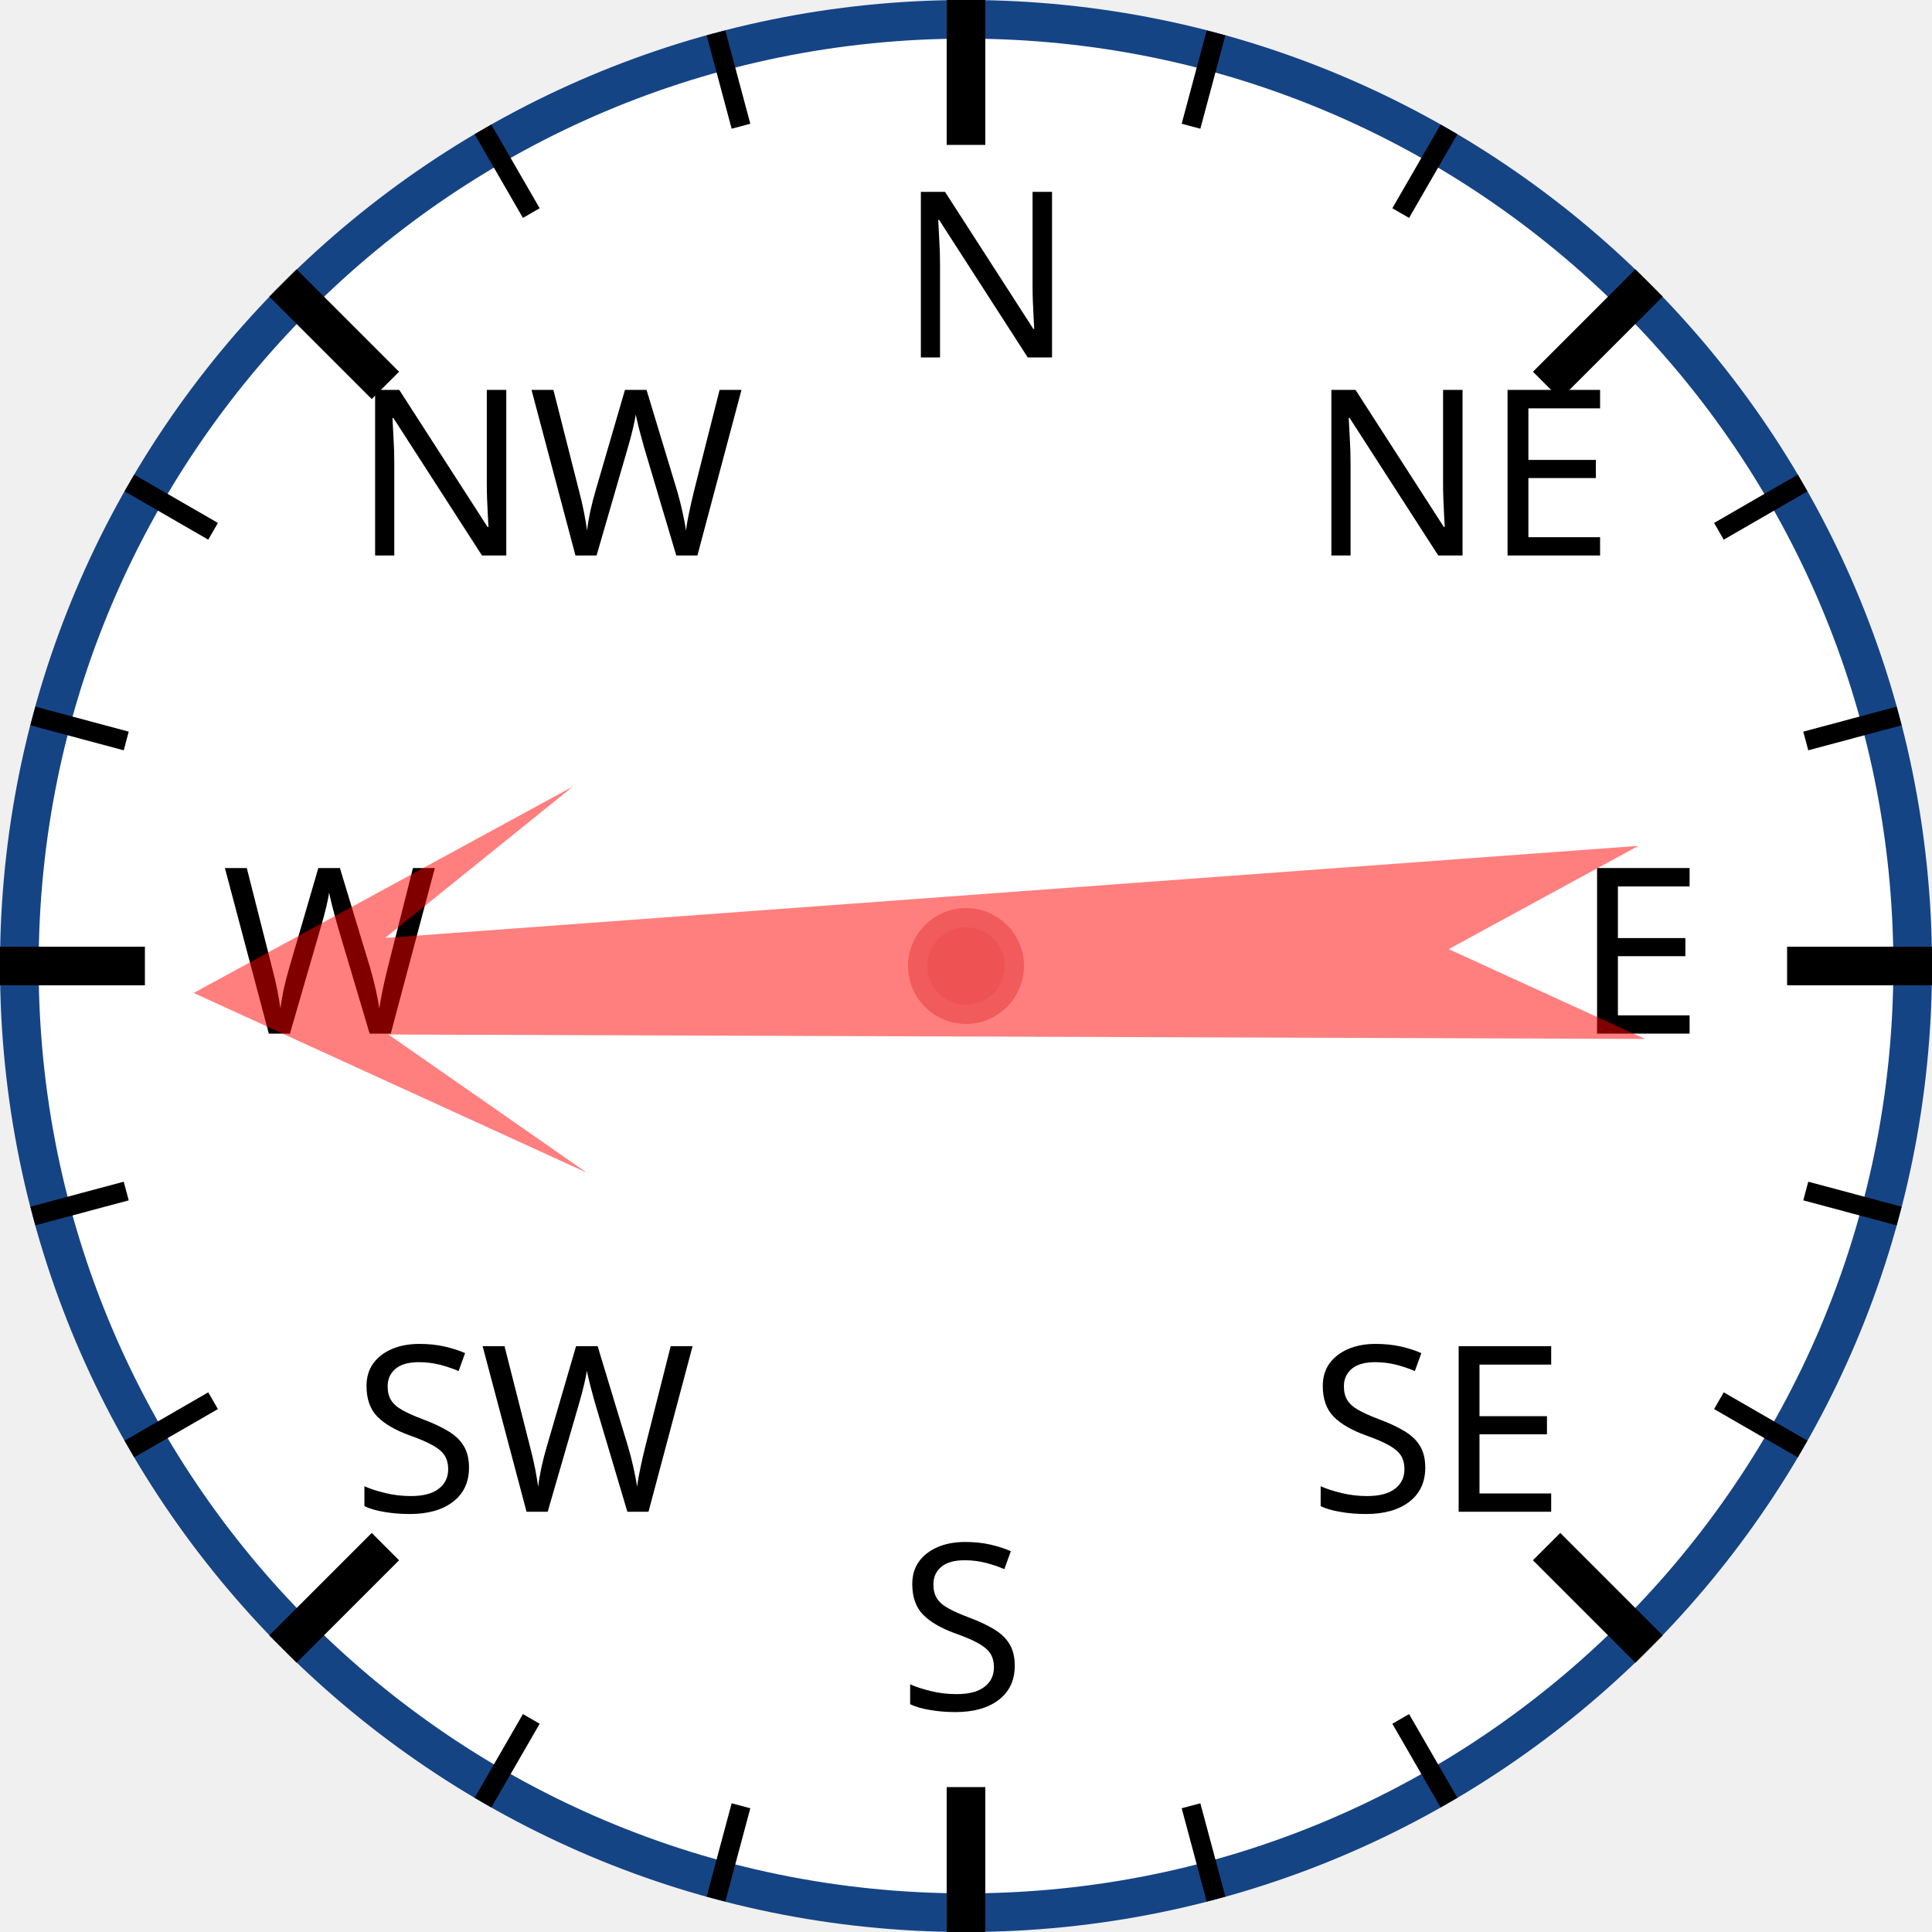
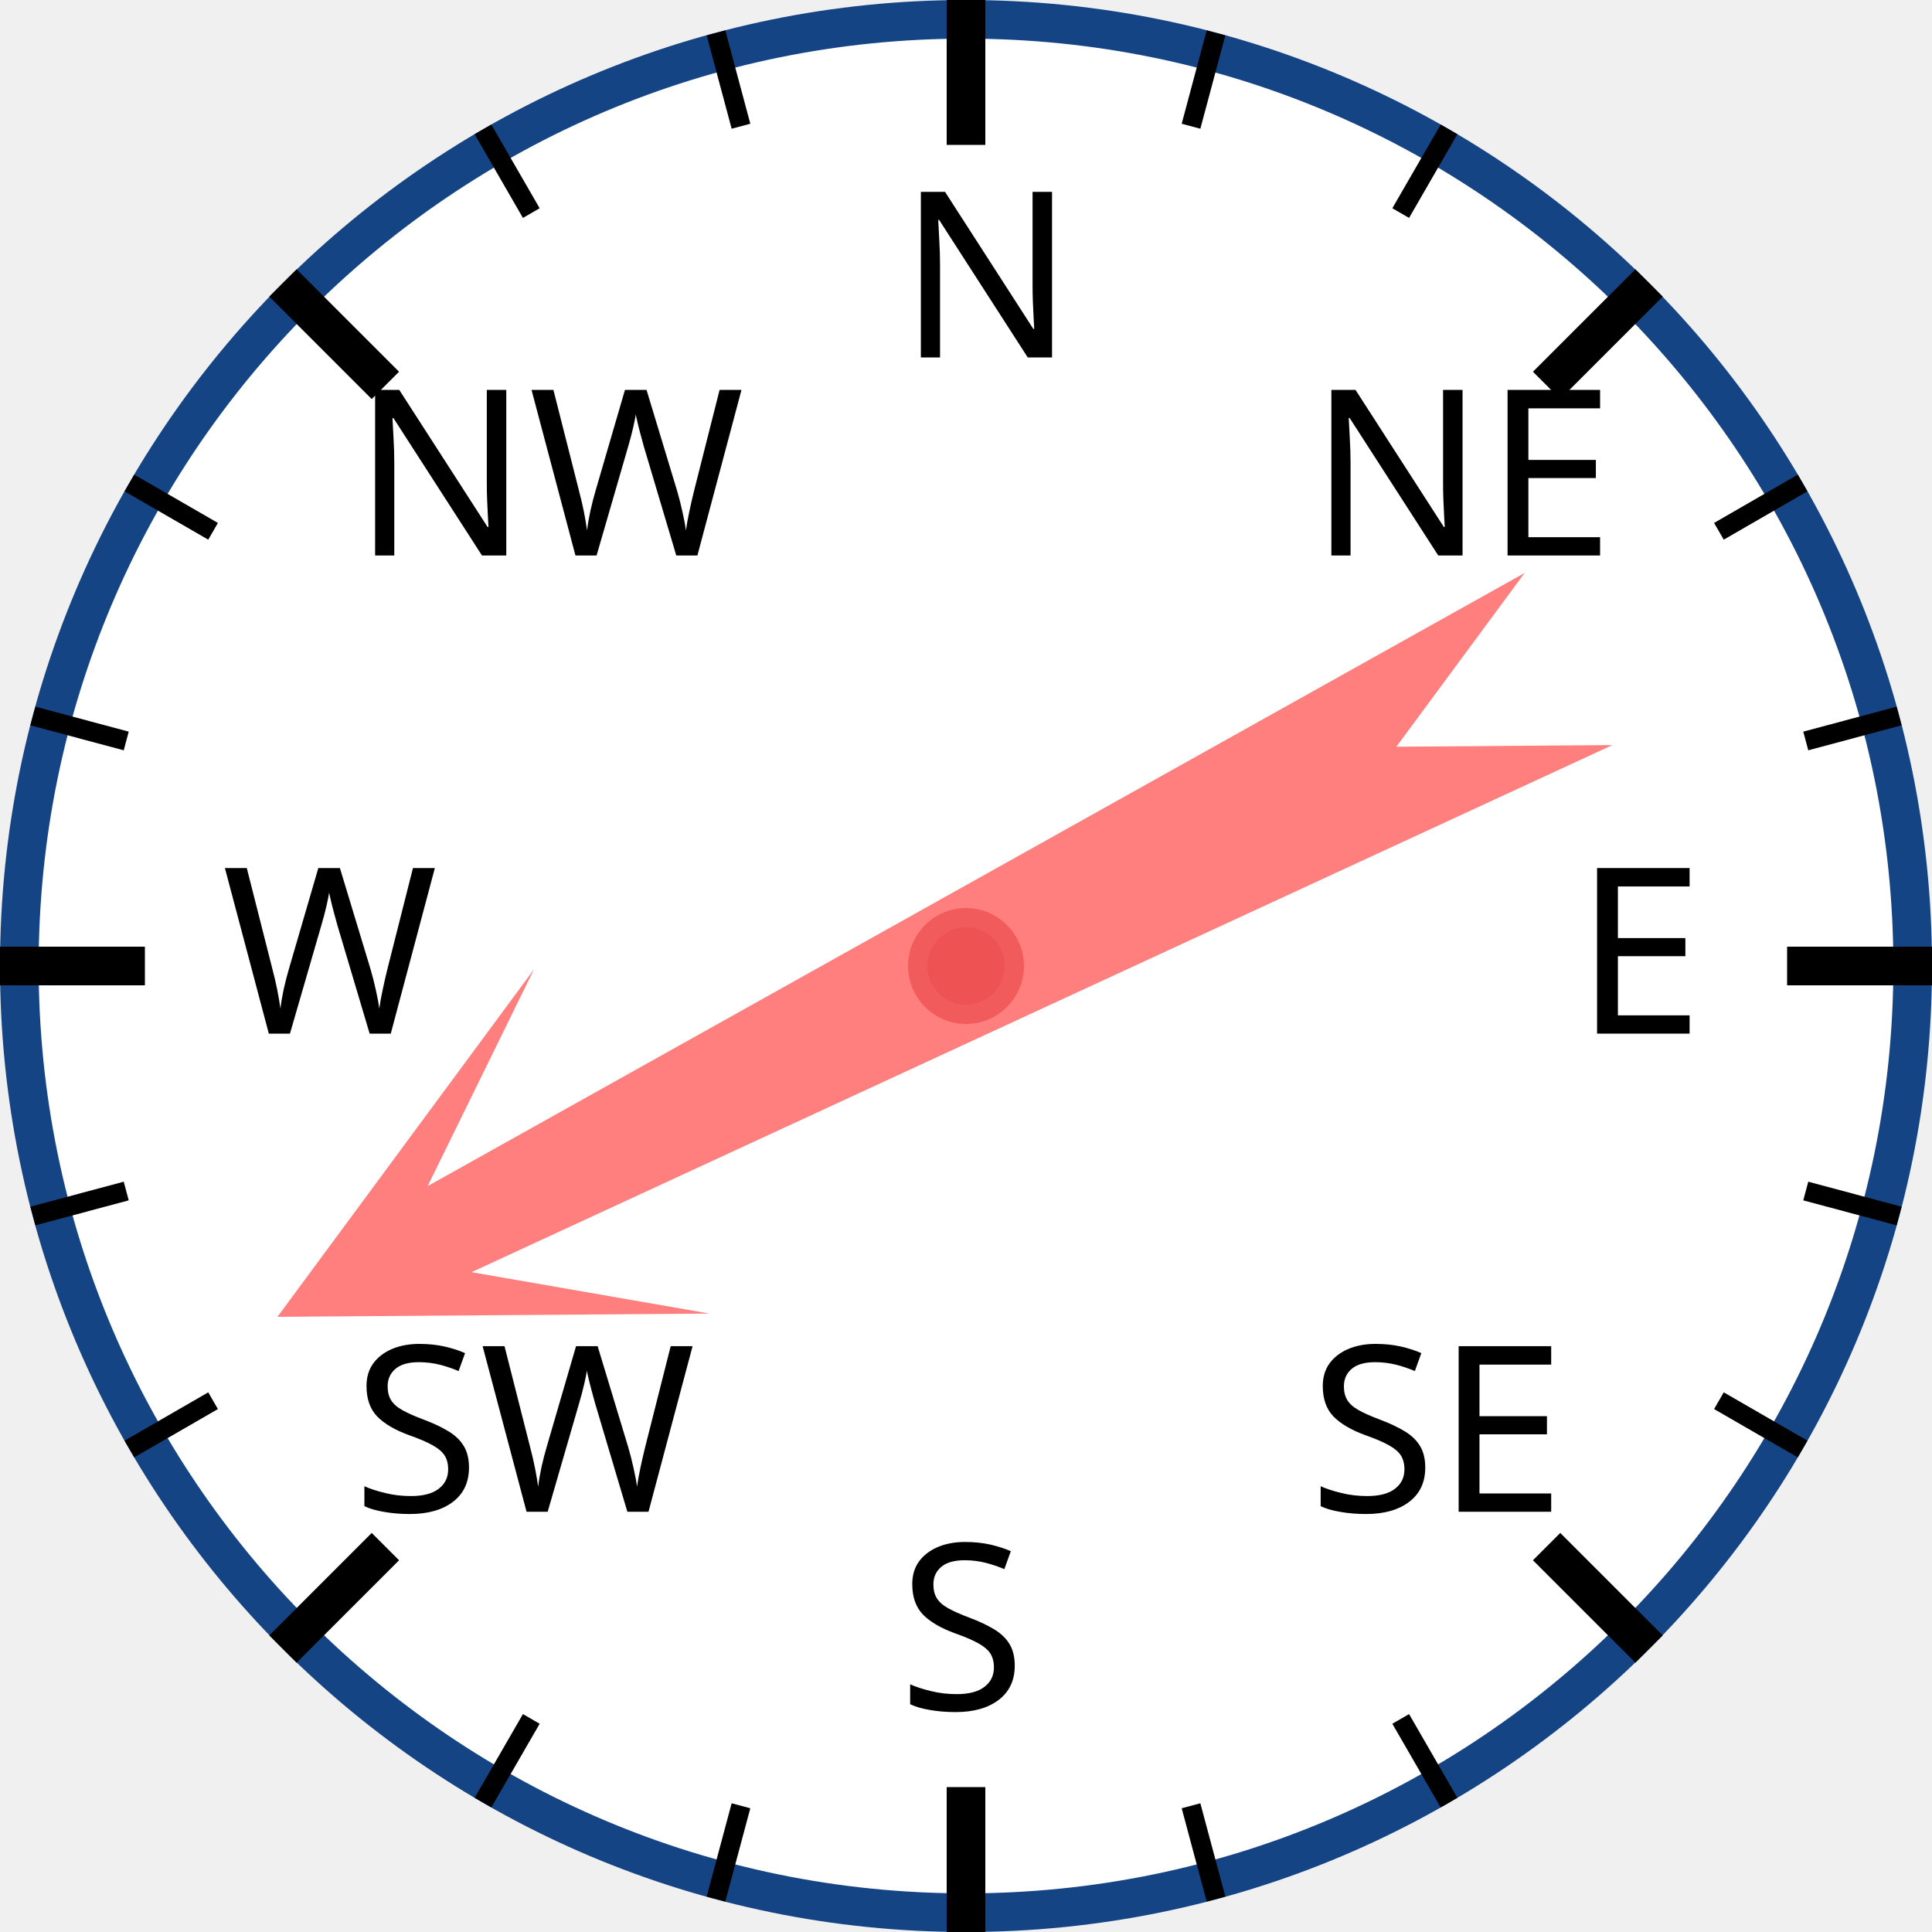
<svg xmlns="http://www.w3.org/2000/svg" width="120px" height="120px" viewBox="0 0 200 200">
  <circle cx="100" cy="100" r="98" style="fill: white; stroke: #154485; stroke-width: 4;" />
  <text x="93.0" y="37.0" style="font-family: sans-serif; font-size: 18pt;">N</text>
  <line x1="100.0" y1="0.0" x2="100.0" y2="15.0" style="stroke: black; stroke-width: 4;" />
  <line x1="74.118" y1="3.407" x2="76.706" y2="13.067" style="stroke: black; stroke-width: 2;" />
  <line x1="50" y1="13.397" x2="55" y2="22.058" style="stroke: black; stroke-width: 2;" />
  <text x="36.503" y="57.503" style="font-family: sans-serif; font-size: 18pt;">NW</text>
  <line x1="29.289" y1="29.289" x2="39.896" y2="39.896" style="stroke: black; stroke-width: 4;" />
  <line x1="13.397" y1="50" x2="22.058" y2="55" style="stroke: black; stroke-width: 2;" />
  <line x1="3.407" y1="74.118" x2="13.067" y2="76.706" style="stroke: black; stroke-width: 2;" />
  <text x="23.0" y="107.0" style="font-family: sans-serif; font-size: 18pt;">W</text>
  <line x1="0.0" y1="100.0" x2="15.0" y2="100.0" style="stroke: black; stroke-width: 4;" />
  <line x1="3.407" y1="125.882" x2="13.067" y2="123.294" style="stroke: black; stroke-width: 2;" />
  <line x1="13.397" y1="150" x2="22.058" y2="145" style="stroke: black; stroke-width: 2;" />
  <text x="36.503" y="156.497" style="font-family: sans-serif; font-size: 18pt;">SW</text>
  <line x1="29.289" y1="170.711" x2="39.896" y2="160.104" style="stroke: black; stroke-width: 4;" />
  <line x1="50" y1="186.603" x2="55" y2="177.942" style="stroke: black; stroke-width: 2;" />
  <line x1="74.118" y1="196.593" x2="76.706" y2="186.933" style="stroke: black; stroke-width: 2;" />
  <text x="93" y="177.0" style="font-family: sans-serif; font-size: 18pt;">S</text>
  <line x1="100" y1="200.0" x2="100" y2="185.0" style="stroke: black; stroke-width: 4;" />
  <line x1="125.882" y1="196.593" x2="123.294" y2="186.933" style="stroke: black; stroke-width: 2;" />
  <line x1="150.0" y1="186.603" x2="145.0" y2="177.942" style="stroke: black; stroke-width: 2;" />
  <text x="135.497" y="156.497" style="font-family: sans-serif; font-size: 18pt;">SE</text>
  <line x1="170.711" y1="170.711" x2="160.104" y2="160.104" style="stroke: black; stroke-width: 4;" />
  <line x1="186.603" y1="150" x2="177.942" y2="145" style="stroke: black; stroke-width: 2;" />
  <line x1="196.593" y1="125.882" x2="186.933" y2="123.294" style="stroke: black; stroke-width: 2;" />
  <text x="163.0" y="107" style="font-family: sans-serif; font-size: 18pt;">E</text>
  <line x1="200.0" y1="100" x2="185.0" y2="100" style="stroke: black; stroke-width: 4;" />
  <line x1="196.593" y1="74.118" x2="186.933" y2="76.706" style="stroke: black; stroke-width: 2;" />
  <line x1="186.603" y1="50" x2="177.942" y2="55" style="stroke: black; stroke-width: 2;" />
  <text x="135.497" y="57.503" style="font-family: sans-serif; font-size: 18pt;">NE</text>
  <line x1="170.711" y1="29.289" x2="160.104" y2="39.896" style="stroke: black; stroke-width: 4;" />
  <line x1="150" y1="13.397" x2="145" y2="22.058" style="stroke: black; stroke-width: 2;" />
  <line x1="125.882" y1="3.407" x2="123.294" y2="13.067" style="stroke: black; stroke-width: 2;" />
-   <polygon points="100 20 120 60 105 40 110 170 100 150 90 170 95 40 80 60" style="fill: red; fill-opacity: 0.5;" transform="rotate(268,100,100)" />
+   <polygon points="100 20 120 60 105 40 110 170 100 150 90 170 95 40 80 60" style="fill: red; fill-opacity: 0.5;" transform="rotate(243,100,100)" />
  <circle cx="100" cy="100" r="5" style="fill: #EE5252; stroke: #F25B5B; stroke-width: 2;" />
</svg>
